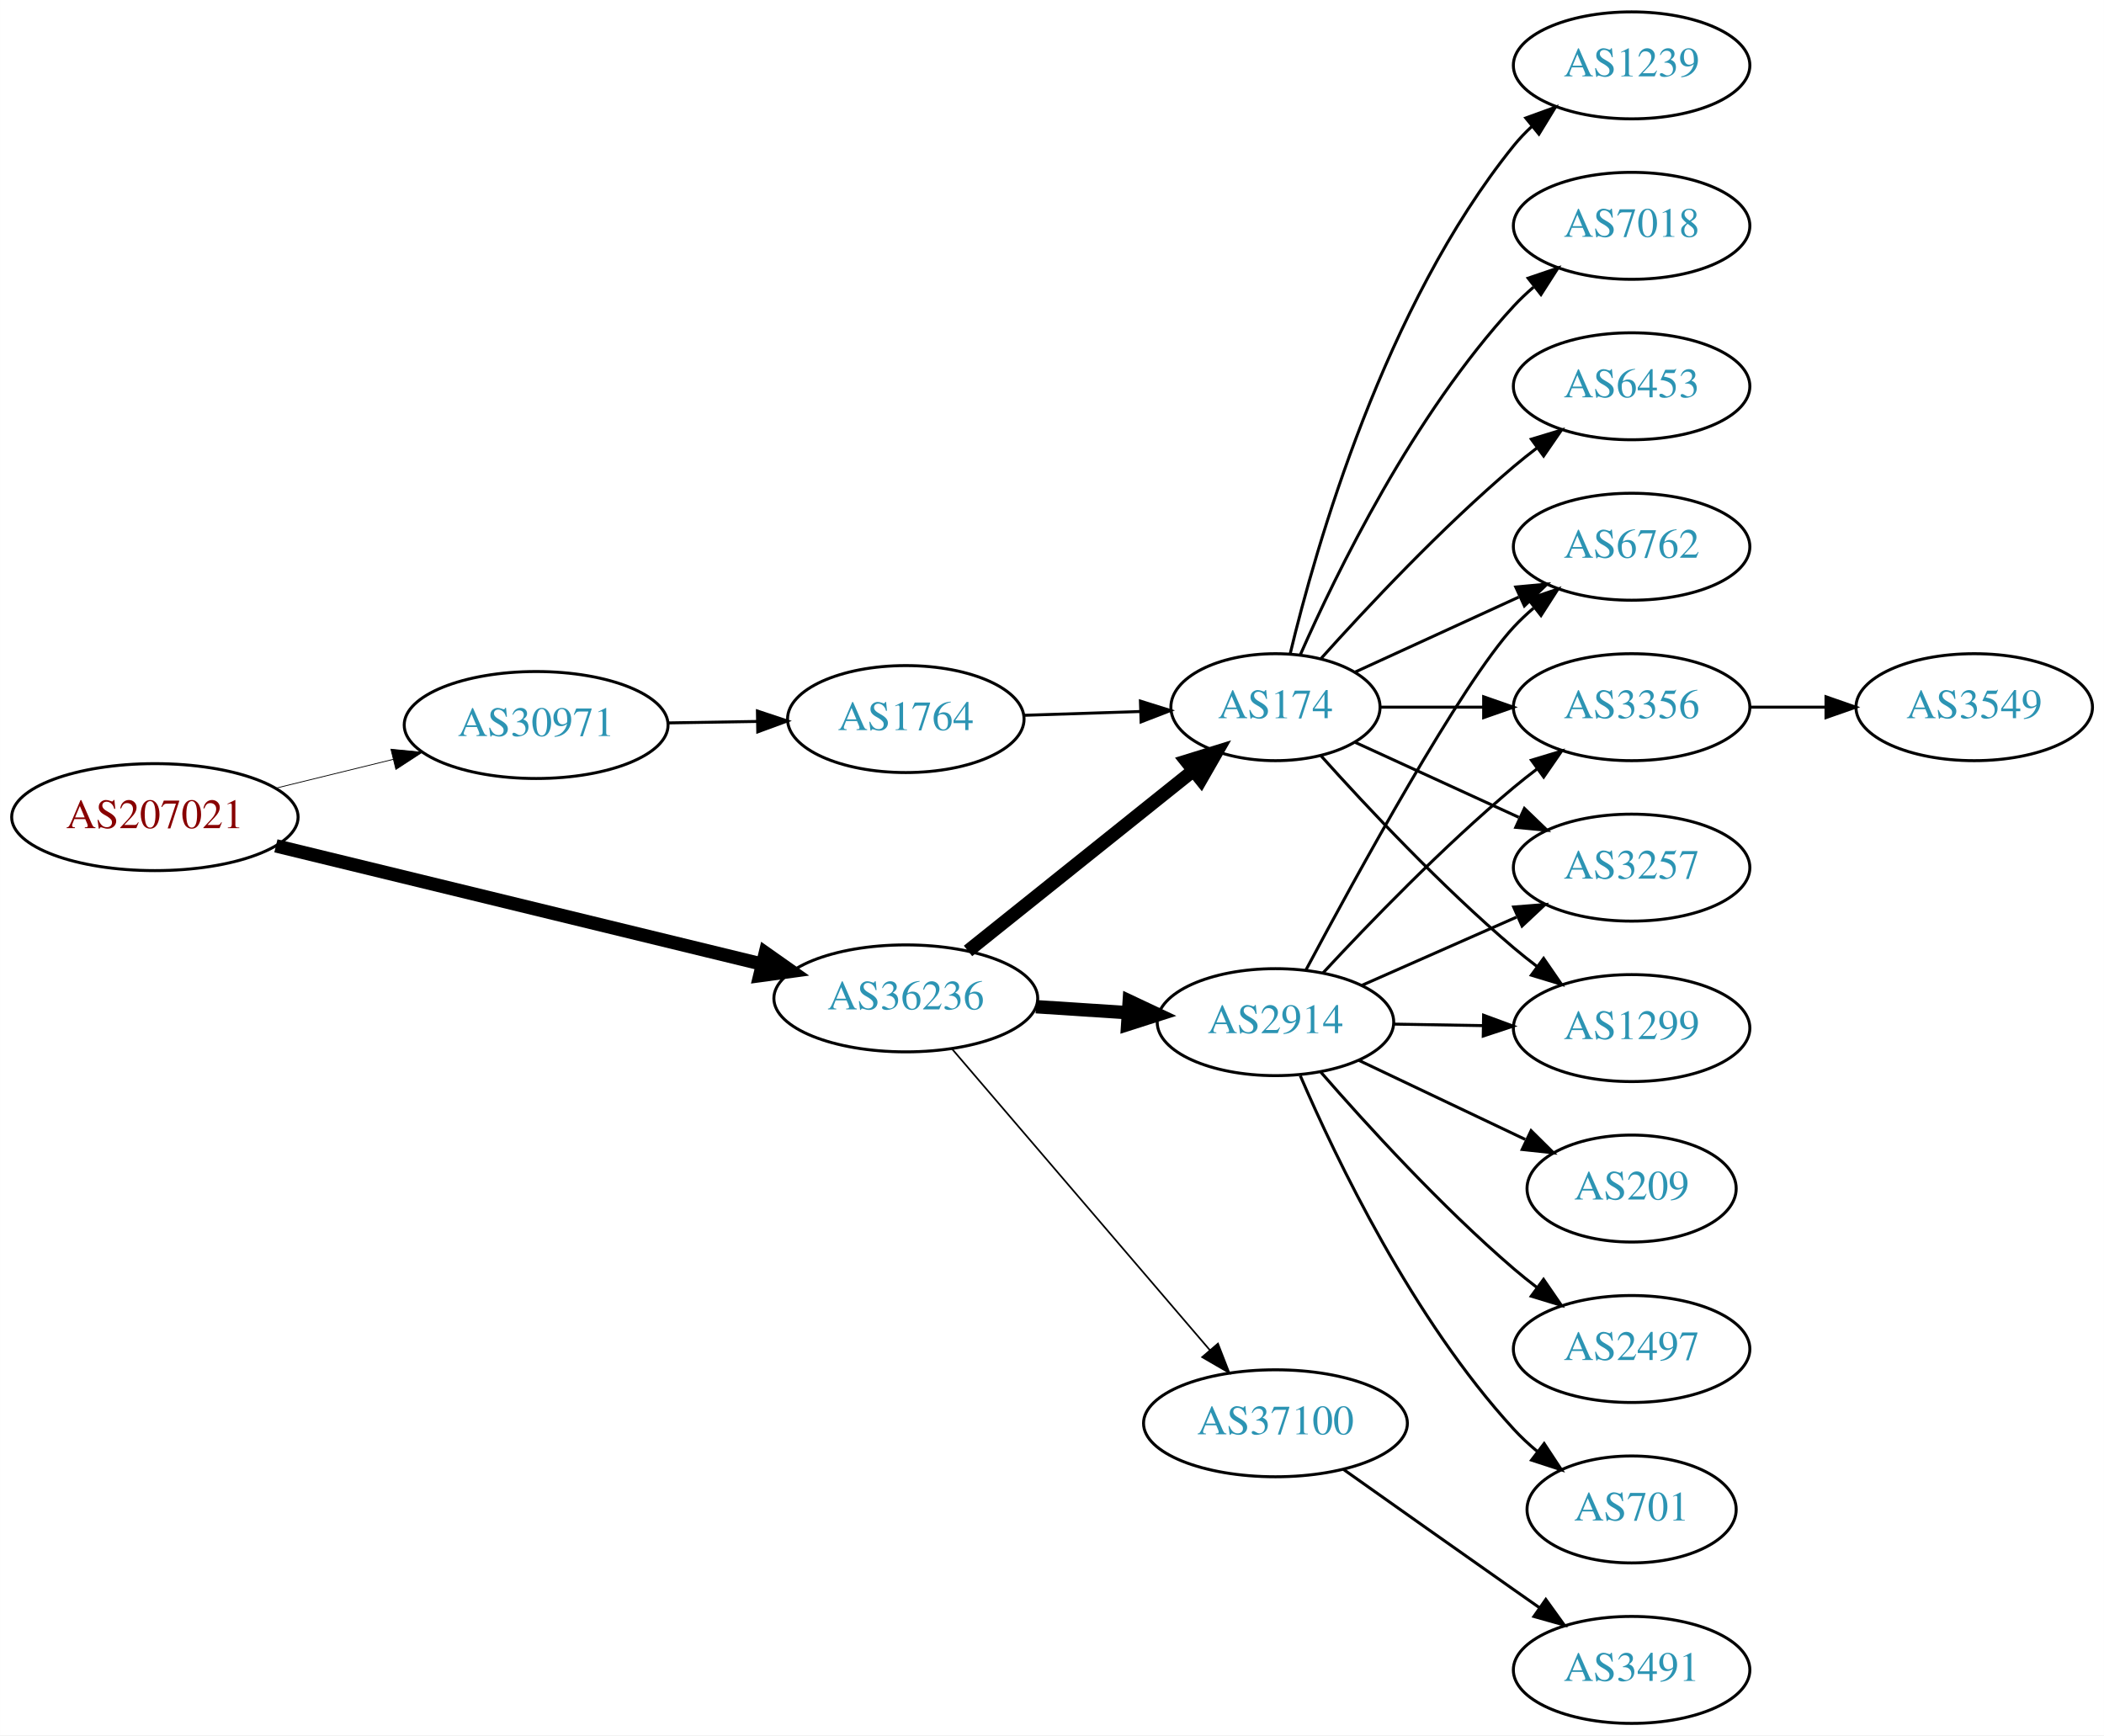
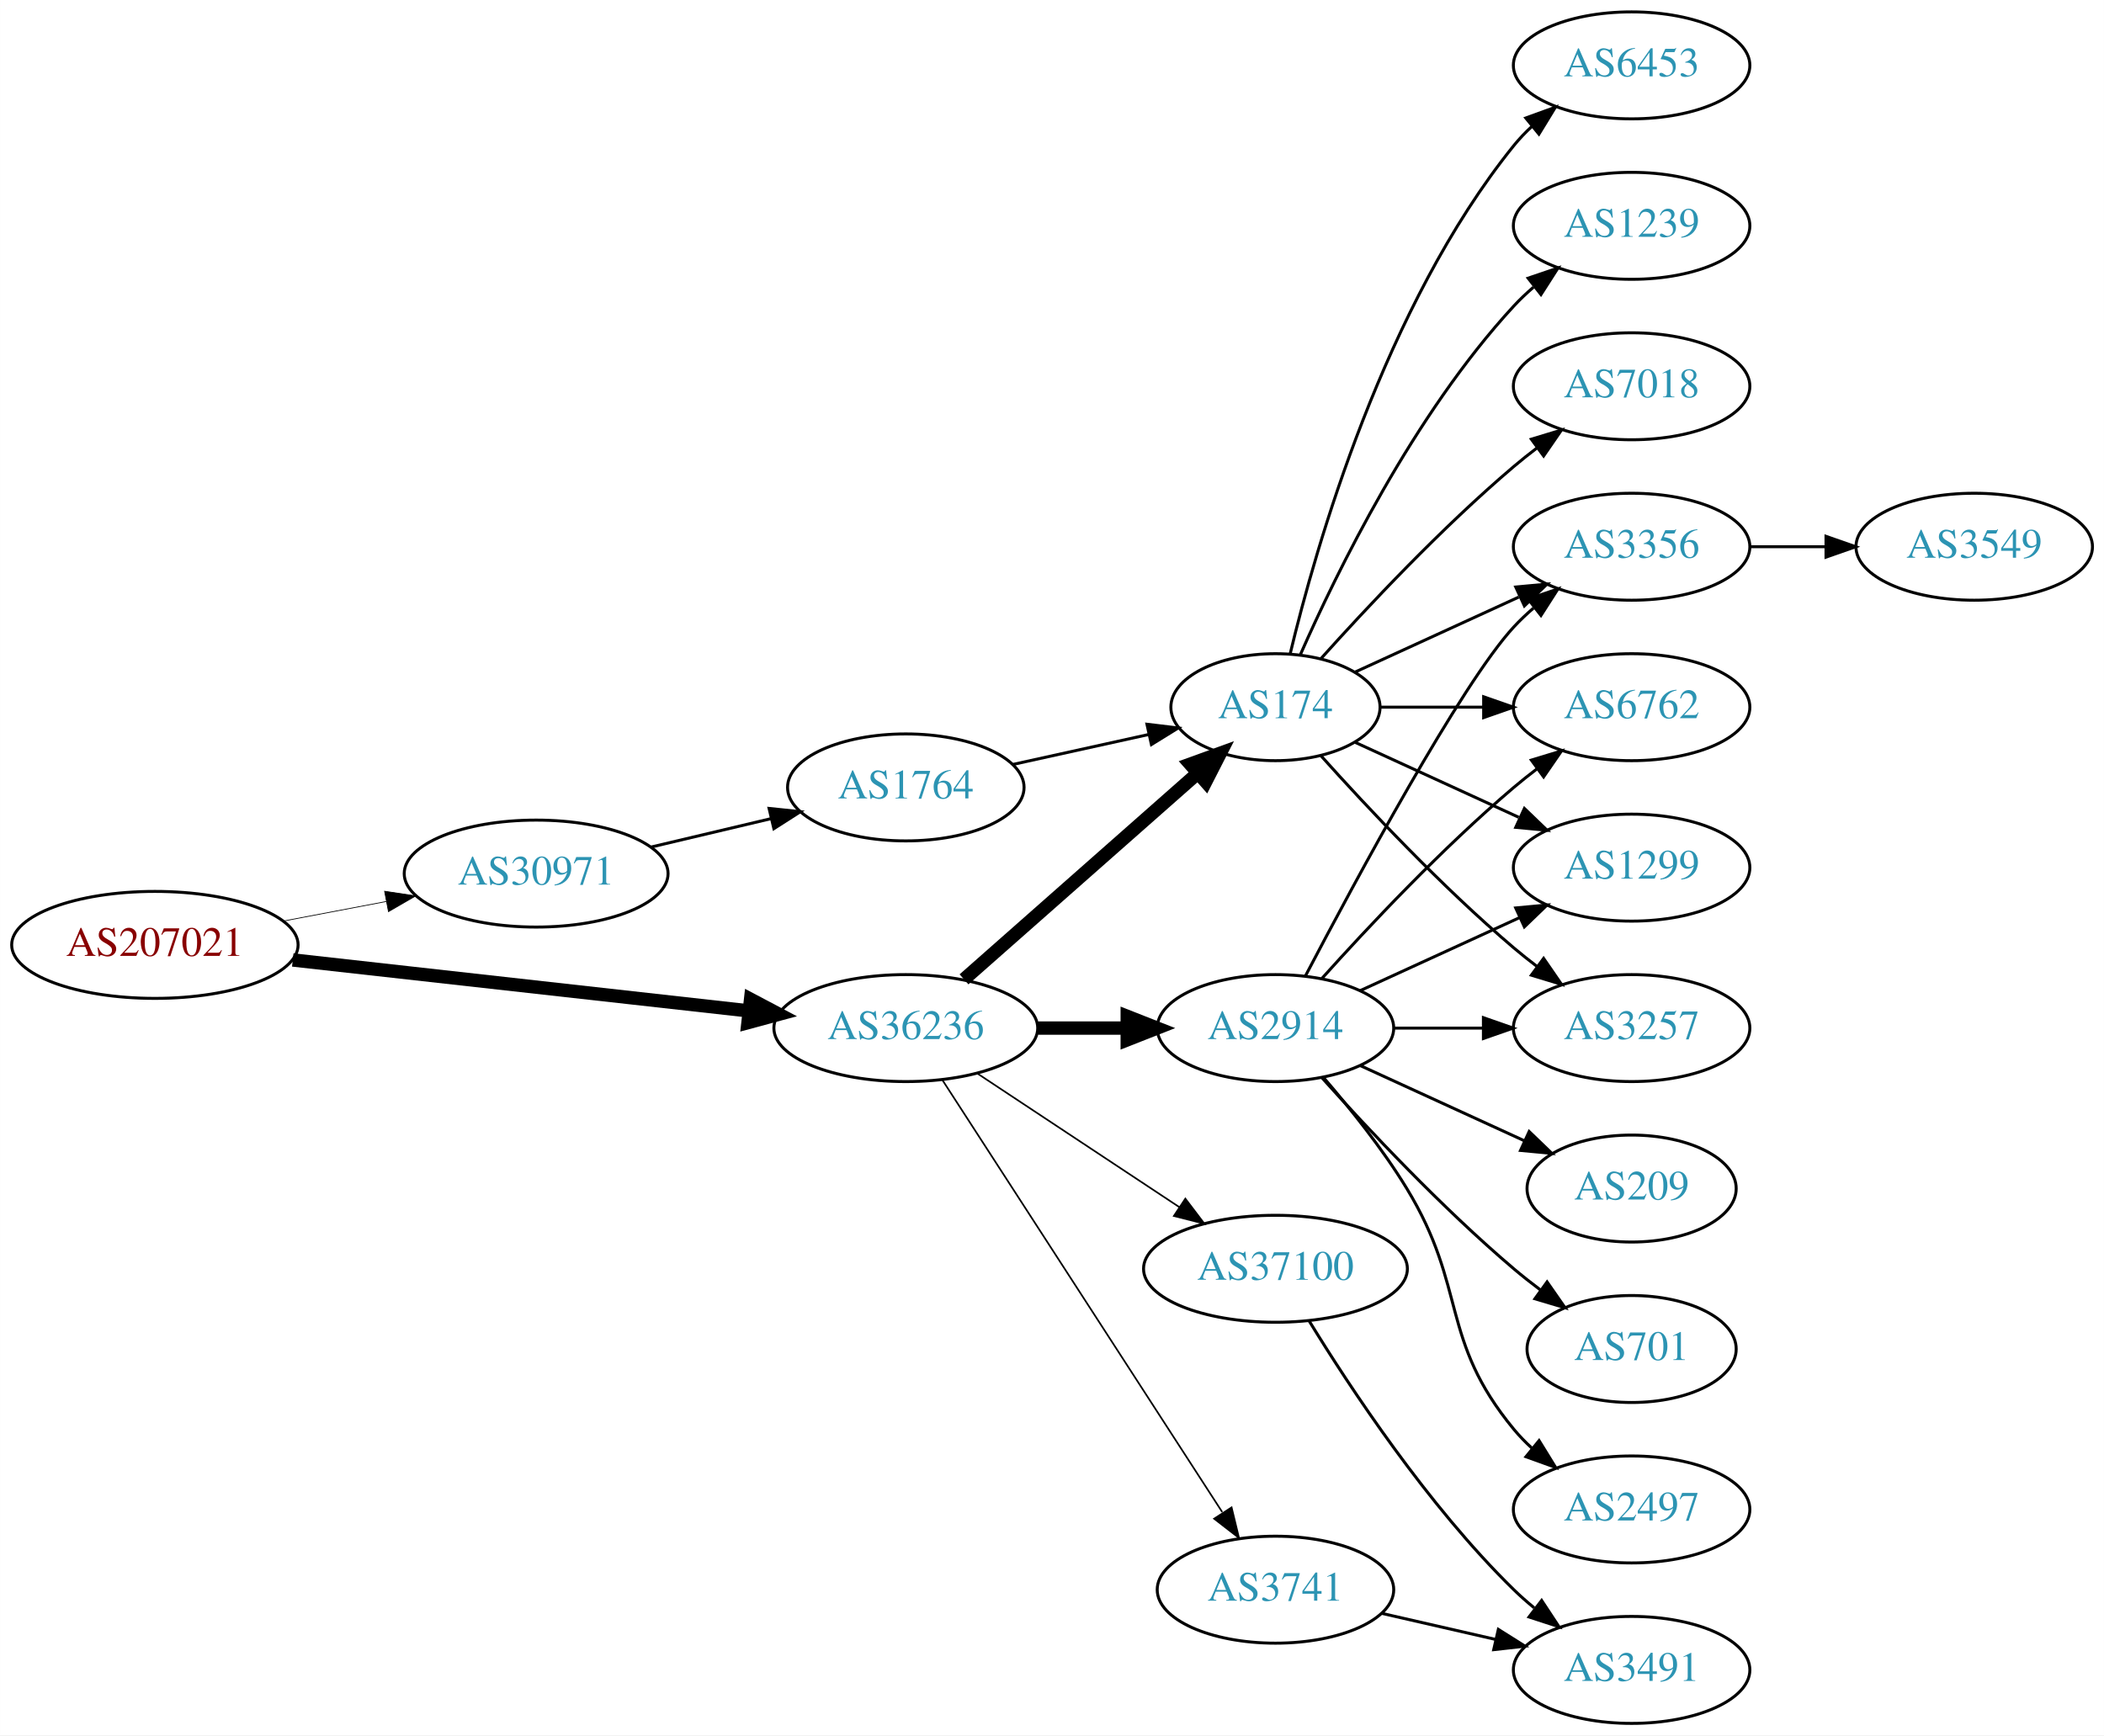
<svg xmlns="http://www.w3.org/2000/svg" xmlns:xlink="http://www.w3.org/1999/xlink" width="708pt" height="584pt" viewBox="0.00 0.00 707.95 584.00">
  <g id="graph0" class="graph" transform="scale(1 1) rotate(0) translate(4 580)">
    <polygon fill="white" stroke="none" points="-4,4 -4,-580 703.954,-580 703.954,4 -4,4" />
    <g id="node1" class="node">
      <g id="a_node1">
        <a xlink:href="/asn/207021" xlink:title="AS207021 ~ ipcom GmbH [AT]">
-           <ellipse fill="#ffffff" stroke="black" cx="48.096" cy="-305" rx="48.192" ry="18" />
-           <text text-anchor="middle" x="48.096" y="-301.3" font-family="Times,serif" font-size="14.00" fill="#880000">AS207021</text>
+           <ellipse fill="#ffffff" stroke="black" cx="48.096" cy="-262" rx="48.192" ry="18" />
+           <text text-anchor="middle" x="48.096" y="-258.3" font-family="Times,serif" font-size="14.00" fill="#880000">AS207021</text>
        </a>
      </g>
    </g>
    <g id="node2" class="node">
      <g id="a_node2">
        <a xlink:href="/asn/30971" xlink:title="AS30971 ~ Jakob-Haringer-Strasse 8 [AT]">
-           <ellipse fill="#ffffff" stroke="black" cx="176.388" cy="-336" rx="44.393" ry="18" />
-           <text text-anchor="middle" x="176.388" y="-332.3" font-family="Times,serif" font-size="14.00" fill="#2c94b3">AS30971</text>
+           <ellipse fill="#ffffff" stroke="black" cx="176.388" cy="-286" rx="44.393" ry="18" />
+           <text text-anchor="middle" x="176.388" y="-282.3" font-family="Times,serif" font-size="14.00" fill="#2c94b3">AS30971</text>
        </a>
      </g>
    </g>
    <g id="edge1" class="edge">
-       <path fill="none" stroke="black" stroke-width="0.265" d="M88.709,-314.724C101.275,-317.808 115.293,-321.249 128.33,-324.449" />
-       <polygon fill="black" stroke="black" stroke-width="0.265" points="127.522,-327.855 138.068,-326.84 129.191,-321.056 127.522,-327.855" />
+       <path fill="none" stroke="black" stroke-width="0.25" d="M91.5,-270.058C102.585,-272.165 114.629,-274.454 126.041,-276.622" />
+       <polygon fill="black" stroke="black" stroke-width="0.25" points="125.389,-280.061 135.866,-278.49 126.696,-273.184 125.389,-280.061" />
    </g>
    <g id="node3" class="node">
      <g id="a_node3">
        <a xlink:href="/asn/36236" xlink:title="AS36236 ~ NetActuate, Inc [US]">
-           <ellipse fill="#ffffff" stroke="black" cx="300.78" cy="-244" rx="44.393" ry="18" />
-           <text text-anchor="middle" x="300.78" y="-240.3" font-family="Times,serif" font-size="14.00" fill="#2c94b3">AS36236</text>
+           <ellipse fill="#ffffff" stroke="black" cx="300.78" cy="-234" rx="44.393" ry="18" />
+           <text text-anchor="middle" x="300.78" y="-230.3" font-family="Times,serif" font-size="14.00" fill="#2c94b3">AS36236</text>
        </a>
      </g>
    </g>
    <g id="edge2" class="edge">
-       <path fill="none" stroke="black" stroke-width="4.5" d="M88.817,-295.334C133.192,-284.537 204.991,-267.065 252.294,-255.555" />
-       <polygon fill="black" stroke="black" stroke-width="4.5" points="253.506,-259.313 262.291,-253.122 251.644,-251.661 253.506,-259.313" />
+       <path fill="none" stroke="black" stroke-width="4.5" d="M94.493,-256.929C137.689,-252.105 202.627,-244.851 247.86,-239.799" />
+       <polygon fill="black" stroke="black" stroke-width="4.5" points="248.551,-243.684 258.052,-238.661 247.677,-235.858 248.551,-243.684" />
    </g>
    <g id="node4" class="node">
      <g id="a_node4">
        <a xlink:href="/asn/1764" xlink:title="AS1764 ~ NEXTLAYER-AS [AT]">
-           <ellipse fill="#ffffff" stroke="black" cx="300.78" cy="-338" rx="39.794" ry="18" />
-           <text text-anchor="middle" x="300.78" y="-334.3" font-family="Times,serif" font-size="14.00" fill="#2c94b3">AS1764</text>
+           <ellipse fill="#ffffff" stroke="black" cx="300.78" cy="-315" rx="39.794" ry="18" />
+           <text text-anchor="middle" x="300.78" y="-311.3" font-family="Times,serif" font-size="14.00" fill="#2c94b3">AS1764</text>
        </a>
      </g>
    </g>
    <g id="edge3" class="edge">
-       <path fill="none" stroke="black" d="M220.883,-336.711C230.572,-336.869 240.909,-337.038 250.802,-337.2" />
-       <polygon fill="black" stroke="black" points="250.848,-340.701 260.904,-337.365 250.963,-333.702 250.848,-340.701" />
+       <path fill="none" stroke="black" d="M215.108,-294.938C227.869,-297.961 242.236,-301.365 255.462,-304.499" />
+       <polygon fill="black" stroke="black" points="254.77,-307.932 265.307,-306.832 256.384,-301.121 254.77,-307.932" />
    </g>
    <g id="node5" class="node">
      <g id="a_node5">
        <a xlink:href="/asn/174" xlink:title="AS174 ~ Cogent Communications [US]">
          <ellipse fill="#ffffff" stroke="black" cx="425.172" cy="-342" rx="35.194" ry="18" />
          <text text-anchor="middle" x="425.172" y="-338.3" font-family="Times,serif" font-size="14.00" fill="#2c94b3">AS174</text>
        </a>
      </g>
    </g>
    <g id="edge5" class="edge">
-       <path fill="none" stroke="black" stroke-width="4.5" d="M321.717,-259.964C342.349,-276.484 374.693,-302.382 397.512,-320.653" />
-       <polygon fill="black" stroke="black" stroke-width="4.5" points="395.182,-323.832 405.449,-327.008 400.104,-317.684 395.182,-323.832" />
+       <path fill="none" stroke="black" stroke-width="4.5" d="M320.368,-250.403C341.305,-268.878 375.452,-299.009 398.823,-319.632" />
+       <polygon fill="black" stroke="black" stroke-width="4.5" points="396.498,-322.832 406.601,-326.496 401.709,-316.927 396.498,-322.832" />
    </g>
    <g id="node6" class="node">
      <g id="a_node6">
-         <a xlink:href="/asn/2914" xlink:title="AS2914 ~ NTT America, Inc. [US]">
-           <ellipse fill="#ffffff" stroke="black" cx="425.172" cy="-236" rx="39.794" ry="18" />
-           <text text-anchor="middle" x="425.172" y="-232.3" font-family="Times,serif" font-size="14.00" fill="#2c94b3">AS2914</text>
+         <a xlink:href="/asn/3741" xlink:title="AS3741 ~ IS [ZA]">
+           <ellipse fill="#ffffff" stroke="black" cx="425.172" cy="-45" rx="39.794" ry="18" />
+           <text text-anchor="middle" x="425.172" y="-41.3" font-family="Times,serif" font-size="14.00" fill="#2c94b3">AS3741</text>
        </a>
      </g>
    </g>
    <g id="edge6" class="edge">
-       <path fill="none" stroke="black" stroke-width="4.5" d="M344.587,-241.202C354.616,-240.546 365.373,-239.843 375.633,-239.173" />
-       <polygon fill="black" stroke="black" stroke-width="4.5" points="375.961,-243.097 385.682,-238.516 375.447,-235.239 375.961,-243.097" />
+       <path fill="none" stroke="black" stroke-width="0.562" d="M313.075,-216.558C334.66,-183.225 381.876,-110.314 407.248,-71.134" />
+       <polygon fill="black" stroke="black" stroke-width="0.562" points="410.406,-72.696 412.904,-62.4 404.531,-68.891 410.406,-72.696" />
    </g>
    <g id="node7" class="node">
      <g id="a_node7">
-         <a xlink:href="/asn/37100" xlink:title="AS37100 ~ SEACOM Limited [MU]">
-           <ellipse fill="#ffffff" stroke="black" cx="425.172" cy="-101" rx="44.393" ry="18" />
-           <text text-anchor="middle" x="425.172" y="-97.3" font-family="Times,serif" font-size="14.00" fill="#2c94b3">AS37100</text>
+         <a xlink:href="/asn/2914" xlink:title="AS2914 ~ NTT America, Inc. [US]">
+           <ellipse fill="#ffffff" stroke="black" cx="425.172" cy="-234" rx="39.794" ry="18" />
+           <text text-anchor="middle" x="425.172" y="-230.3" font-family="Times,serif" font-size="14.00" fill="#2c94b3">AS2914</text>
        </a>
      </g>
    </g>
    <g id="edge7" class="edge">
-       <path fill="none" stroke="black" stroke-width="0.562" d="M316.3,-227.034C337.831,-201.878 378.342,-154.547 403.126,-125.59" />
-       <polygon fill="black" stroke="black" stroke-width="0.562" points="405.827,-127.817 409.67,-117.943 400.509,-123.265 405.827,-127.817" />
-     </g>
-     <g id="edge4" class="edge">
-       <path fill="none" stroke="black" d="M340.505,-339.266C352.994,-339.674 366.933,-340.129 379.797,-340.55" />
-       <polygon fill="black" stroke="black" points="379.726,-344.049 389.835,-340.878 379.954,-337.053 379.726,-344.049" />
+       <path fill="none" stroke="black" stroke-width="4.5" d="M345.275,-234C354.964,-234 365.301,-234 375.194,-234" />
+       <polygon fill="black" stroke="black" stroke-width="4.5" points="375.296,-237.938 385.296,-234 375.296,-230.063 375.296,-237.938" />
    </g>
    <g id="node8" class="node">
      <g id="a_node8">
-         <a xlink:href="/asn/6762" xlink:title="AS6762 ~ TELECOM ITALIA SPARKLE S.p.A. [IT]">
-           <ellipse fill="#ffffff" stroke="black" cx="545.014" cy="-396" rx="39.794" ry="18" />
-           <text text-anchor="middle" x="545.014" y="-392.3" font-family="Times,serif" font-size="14.00" fill="#2c94b3">AS6762</text>
+         <a xlink:href="/asn/37100" xlink:title="AS37100 ~ SEACOM Limited [MU]">
+           <ellipse fill="#ffffff" stroke="black" cx="425.172" cy="-153" rx="44.393" ry="18" />
+           <text text-anchor="middle" x="425.172" y="-149.3" font-family="Times,serif" font-size="14.00" fill="#2c94b3">AS37100</text>
        </a>
      </g>
    </g>
    <g id="edge8" class="edge">
-       <path fill="none" stroke="black" d="M452.033,-353.851C468.154,-361.238 489.156,-370.862 507.021,-379.048" />
-       <polygon fill="black" stroke="black" points="506.024,-382.441 516.573,-383.425 508.94,-376.077 506.024,-382.441" />
+       <path fill="none" stroke="black" stroke-width="0.562" d="M324.801,-218.765C344.033,-206.037 371.64,-187.766 392.877,-173.711" />
+       <polygon fill="black" stroke="black" stroke-width="0.562" points="394.847,-176.605 401.254,-168.167 390.983,-170.767 394.847,-176.605" />
+     </g>
+     <g id="edge4" class="edge">
+       <path fill="none" stroke="black" d="M336.852,-322.737C351.086,-325.877 367.641,-329.529 382.485,-332.804" />
+       <polygon fill="black" stroke="black" points="381.92,-336.263 392.439,-335 383.428,-329.428 381.92,-336.263" />
    </g>
    <g id="node9" class="node">
      <g id="a_node9">
-         <a xlink:href="/asn/1239" xlink:title="AS1239 ~ Sprint [US]">
+         <a xlink:href="/asn/6453" xlink:title="AS6453 ~ TATA COMMUNICATIONS (AMERICA) INC [US]">
          <ellipse fill="#ffffff" stroke="black" cx="545.014" cy="-558" rx="39.794" ry="18" />
-           <text text-anchor="middle" x="545.014" y="-554.3" font-family="Times,serif" font-size="14.00" fill="#2c94b3">AS1239</text>
+           <text text-anchor="middle" x="545.014" y="-554.3" font-family="Times,serif" font-size="14.00" fill="#2c94b3">AS6453</text>
        </a>
      </g>
    </g>
    <g id="edge9" class="edge">
      <path fill="none" stroke="black" d="M430.099,-359.882C438.657,-395.609 461.805,-477.008 505.368,-531 507.199,-533.269 509.269,-535.43 511.475,-537.468" />
      <polygon fill="black" stroke="black" points="509.398,-540.291 519.357,-543.906 513.827,-534.869 509.398,-540.291" />
    </g>
    <g id="node10" class="node">
      <g id="a_node10">
+         <a xlink:href="/asn/3257" xlink:title="AS3257 ~ GTT [DE]">
+           <ellipse fill="#ffffff" stroke="black" cx="545.014" cy="-234" rx="39.794" ry="18" />
+           <text text-anchor="middle" x="545.014" y="-230.3" font-family="Times,serif" font-size="14.00" fill="#2c94b3">AS3257</text>
+         </a>
+       </g>
+     </g>
+     <g id="edge10" class="edge">
+       <path fill="none" stroke="black" d="M440.534,-325.591C455.807,-308.568 481.066,-281.604 505.368,-261 507.865,-258.883 510.525,-256.768 513.237,-254.707" />
+       <polygon fill="black" stroke="black" points="515.403,-257.459 521.413,-248.734 511.274,-251.806 515.403,-257.459" />
+     </g>
+     <g id="node11" class="node">
+       <g id="a_node11">
        <a xlink:href="/asn/3356" xlink:title="AS3356 ~ Level 3 Parent, LLC [US]">
+           <ellipse fill="#ffffff" stroke="black" cx="545.014" cy="-396" rx="39.794" ry="18" />
+           <text text-anchor="middle" x="545.014" y="-392.3" font-family="Times,serif" font-size="14.00" fill="#2c94b3">AS3356</text>
+         </a>
+       </g>
+     </g>
+     <g id="edge11" class="edge">
+       <path fill="none" stroke="black" d="M452.033,-353.851C468.154,-361.238 489.156,-370.862 507.021,-379.048" />
+       <polygon fill="black" stroke="black" points="506.024,-382.441 516.573,-383.425 508.94,-376.077 506.024,-382.441" />
+     </g>
+     <g id="node12" class="node">
+       <g id="a_node12">
+         <a xlink:href="/asn/1239" xlink:title="AS1239 ~ Sprint [US]">
+           <ellipse fill="#ffffff" stroke="black" cx="545.014" cy="-504" rx="39.794" ry="18" />
+           <text text-anchor="middle" x="545.014" y="-500.3" font-family="Times,serif" font-size="14.00" fill="#2c94b3">AS1239</text>
+         </a>
+       </g>
+     </g>
+     <g id="edge12" class="edge">
+       <path fill="none" stroke="black" d="M433.588,-359.761C445.656,-387.183 471.627,-440.473 505.368,-477 507.398,-479.198 509.637,-481.319 511.984,-483.34" />
+       <polygon fill="black" stroke="black" points="510.196,-486.386 520.228,-489.794 514.511,-480.874 510.196,-486.386" />
+     </g>
+     <g id="node13" class="node">
+       <g id="a_node13">
+         <a xlink:href="/asn/6762" xlink:title="AS6762 ~ TELECOM ITALIA SPARKLE S.p.A. [IT]">
          <ellipse fill="#ffffff" stroke="black" cx="545.014" cy="-342" rx="39.794" ry="18" />
-           <text text-anchor="middle" x="545.014" y="-338.3" font-family="Times,serif" font-size="14.00" fill="#2c94b3">AS3356</text>
-         </a>
-       </g>
-     </g>
-     <g id="edge10" class="edge">
+           <text text-anchor="middle" x="545.014" y="-338.3" font-family="Times,serif" font-size="14.00" fill="#2c94b3">AS6762</text>
+         </a>
+       </g>
+     </g>
+     <g id="edge13" class="edge">
      <path fill="none" stroke="black" d="M460.574,-342C471.398,-342 483.565,-342 495.192,-342" />
      <polygon fill="black" stroke="black" points="495.223,-345.5 505.223,-342 495.223,-338.5 495.223,-345.5" />
    </g>
-     <g id="node11" class="node">
-       <g id="a_node11">
-         <a xlink:href="/asn/7018" xlink:title="AS7018 ~ AT&amp;T Services, Inc. [US]">
-           <ellipse fill="#ffffff" stroke="black" cx="545.014" cy="-504" rx="39.794" ry="18" />
-           <text text-anchor="middle" x="545.014" y="-500.3" font-family="Times,serif" font-size="14.00" fill="#2c94b3">AS7018</text>
-         </a>
-       </g>
-     </g>
-     <g id="edge11" class="edge">
-       <path fill="none" stroke="black" d="M433.588,-359.761C445.656,-387.183 471.627,-440.473 505.368,-477 507.398,-479.198 509.637,-481.319 511.984,-483.34" />
-       <polygon fill="black" stroke="black" points="510.196,-486.386 520.228,-489.794 514.511,-480.874 510.196,-486.386" />
-     </g>
-     <g id="node12" class="node">
-       <g id="a_node12">
-         <a xlink:href="/asn/3257" xlink:title="AS3257 ~ GTT [DE]">
+     <g id="node14" class="node">
+       <g id="a_node14">
+         <a xlink:href="/asn/1299" xlink:title="AS1299 ~ Telia Carrier [EU]">
          <ellipse fill="#ffffff" stroke="black" cx="545.014" cy="-288" rx="39.794" ry="18" />
-           <text text-anchor="middle" x="545.014" y="-284.3" font-family="Times,serif" font-size="14.00" fill="#2c94b3">AS3257</text>
-         </a>
-       </g>
-     </g>
-     <g id="edge12" class="edge">
+           <text text-anchor="middle" x="545.014" y="-284.3" font-family="Times,serif" font-size="14.00" fill="#2c94b3">AS1299</text>
+         </a>
+       </g>
+     </g>
+     <g id="edge14" class="edge">
      <path fill="none" stroke="black" d="M452.033,-330.149C468.154,-322.762 489.156,-313.138 507.021,-304.952" />
      <polygon fill="black" stroke="black" points="508.94,-307.923 516.573,-300.575 506.024,-301.559 508.94,-307.923" />
    </g>
-     <g id="node13" class="node">
-       <g id="a_node13">
-         <a xlink:href="/asn/1299" xlink:title="AS1299 ~ Telia Carrier [EU]">
-           <ellipse fill="#ffffff" stroke="black" cx="545.014" cy="-234" rx="39.794" ry="18" />
-           <text text-anchor="middle" x="545.014" y="-230.3" font-family="Times,serif" font-size="14.00" fill="#2c94b3">AS1299</text>
-         </a>
-       </g>
-     </g>
-     <g id="edge13" class="edge">
-       <path fill="none" stroke="black" d="M440.534,-325.591C455.807,-308.568 481.066,-281.604 505.368,-261 507.865,-258.883 510.525,-256.768 513.237,-254.707" />
-       <polygon fill="black" stroke="black" points="515.403,-257.459 521.413,-248.734 511.274,-251.806 515.403,-257.459" />
-     </g>
-     <g id="node14" class="node">
-       <g id="a_node14">
-         <a xlink:href="/asn/6453" xlink:title="AS6453 ~ TATA COMMUNICATIONS (AMERICA) INC [US]">
+     <g id="node15" class="node">
+       <g id="a_node15">
+         <a xlink:href="/asn/7018" xlink:title="AS7018 ~ AT&amp;T Services, Inc. [US]">
          <ellipse fill="#ffffff" stroke="black" cx="545.014" cy="-450" rx="39.794" ry="18" />
-           <text text-anchor="middle" x="545.014" y="-446.3" font-family="Times,serif" font-size="14.00" fill="#2c94b3">AS6453</text>
-         </a>
-       </g>
-     </g>
-     <g id="edge14" class="edge">
+           <text text-anchor="middle" x="545.014" y="-446.3" font-family="Times,serif" font-size="14.00" fill="#2c94b3">AS7018</text>
+         </a>
+       </g>
+     </g>
+     <g id="edge15" class="edge">
      <path fill="none" stroke="black" d="M440.534,-358.409C455.807,-375.432 481.066,-402.396 505.368,-423 507.865,-425.117 510.525,-427.232 513.237,-429.293" />
      <polygon fill="black" stroke="black" points="511.274,-432.194 521.413,-435.266 515.403,-426.541 511.274,-432.194" />
    </g>
-     <g id="edge19" class="edge">
-       <path fill="none" stroke="black" d="M435.384,-253.485C452.223,-285.081 487.846,-350.155 505.368,-369 507.406,-371.192 509.65,-373.308 511.999,-375.326" />
-       <polygon fill="black" stroke="black" points="510.215,-378.373 520.25,-381.773 514.526,-372.858 510.215,-378.373" />
-     </g>
-     <g id="edge17" class="edge">
-       <path fill="none" stroke="black" d="M441.178,-252.581C456.563,-269.181 481.542,-295.054 505.368,-315 507.878,-317.102 510.548,-319.206 513.265,-321.26" />
-       <polygon fill="black" stroke="black" points="511.307,-324.163 521.451,-327.222 515.428,-318.505 511.307,-324.163" />
-     </g>
-     <g id="edge20" class="edge">
-       <path fill="none" stroke="black" d="M454.099,-248.323C469.688,-255.202 489.324,-263.867 506.266,-271.343" />
-       <polygon fill="black" stroke="black" points="505.318,-274.75 515.879,-275.585 508.144,-268.346 505.318,-274.75" />
-     </g>
-     <g id="edge16" class="edge">
-       <path fill="none" stroke="black" d="M465.085,-235.34C474.638,-235.177 484.987,-235.002 494.95,-234.833" />
-       <polygon fill="black" stroke="black" points="495.203,-238.329 505.143,-234.66 495.085,-231.33 495.203,-238.329" />
-     </g>
-     <g id="node15" class="node">
-       <g id="a_node15">
-         <a xlink:href="/asn/2497" xlink:title="AS2497 ~ Internet Initiative Japan Inc. [JP]">
-           <ellipse fill="#ffffff" stroke="black" cx="545.014" cy="-126" rx="39.794" ry="18" />
-           <text text-anchor="middle" x="545.014" y="-122.3" font-family="Times,serif" font-size="14.00" fill="#2c94b3">AS2497</text>
-         </a>
-       </g>
-     </g>
-     <g id="edge15" class="edge">
-       <path fill="none" stroke="black" d="M440.461,-219.147C455.674,-201.671 480.885,-174.015 505.368,-153 507.852,-150.868 510.504,-148.742 513.209,-146.674" />
-       <polygon fill="black" stroke="black" points="515.378,-149.424 521.376,-140.691 511.241,-143.777 515.378,-149.424" />
-     </g>
    <g id="node16" class="node">
      <g id="a_node16">
-         <a xlink:href="/asn/701" xlink:title="AS701 ~ UUNET [US]">
-           <ellipse fill="#ffffff" stroke="black" cx="545.014" cy="-72" rx="35.194" ry="18" />
-           <text text-anchor="middle" x="545.014" y="-68.3" font-family="Times,serif" font-size="14.00" fill="#2c94b3">AS701</text>
-         </a>
-       </g>
-     </g>
-     <g id="edge18" class="edge">
-       <path fill="none" stroke="black" d="M433.526,-217.969C445.511,-190.131 471.373,-136.04 505.368,-99 507.765,-96.388 510.457,-93.887 513.276,-91.535" />
-       <polygon fill="black" stroke="black" points="515.587,-94.174 521.416,-85.327 511.342,-88.608 515.587,-94.174" />
+         <a xlink:href="/asn/3491" xlink:title="AS3491 ~ PCCW Global, Inc. [US]">
+           <ellipse fill="#ffffff" stroke="black" cx="545.014" cy="-18" rx="39.794" ry="18" />
+           <text text-anchor="middle" x="545.014" y="-14.3" font-family="Times,serif" font-size="14.00" fill="#2c94b3">AS3491</text>
+         </a>
+       </g>
+     </g>
+     <g id="edge16" class="edge">
+       <path fill="none" stroke="black" d="M460.891,-37.045C472.891,-34.296 486.512,-31.175 499.205,-28.267" />
+       <polygon fill="black" stroke="black" points="500.17,-31.636 509.136,-25.991 498.607,-24.813 500.17,-31.636" />
+     </g>
+     <g id="edge20" class="edge">
+       <path fill="none" stroke="black" d="M465.085,-234C474.638,-234 484.987,-234 494.95,-234" />
+       <polygon fill="black" stroke="black" points="495.143,-237.5 505.143,-234 495.143,-230.5 495.143,-237.5" />
+     </g>
+     <g id="edge21" class="edge">
+       <path fill="none" stroke="black" d="M435.227,-251.501C451.97,-283.482 487.668,-349.838 505.368,-369 507.398,-371.198 509.637,-373.319 511.984,-375.34" />
+       <polygon fill="black" stroke="black" points="510.196,-378.386 520.228,-381.794 514.511,-372.874 510.196,-378.386" />
+     </g>
+     <g id="edge23" class="edge">
+       <path fill="none" stroke="black" d="M440.818,-250.725C456.119,-267.765 481.216,-294.523 505.368,-315 507.865,-317.117 510.525,-319.232 513.237,-321.293" />
+       <polygon fill="black" stroke="black" points="511.274,-324.194 521.413,-327.266 515.403,-318.541 511.274,-324.194" />
+     </g>
+     <g id="edge22" class="edge">
+       <path fill="none" stroke="black" d="M453.801,-246.661C469.758,-253.973 490.028,-263.261 507.311,-271.181" />
+       <polygon fill="black" stroke="black" points="506.01,-274.435 516.559,-275.419 508.926,-268.071 506.01,-274.435" />
    </g>
    <g id="node17" class="node">
      <g id="a_node17">
        <a xlink:href="/asn/209" xlink:title="AS209 ~ CenturyLink Communications, LLC [US]">
          <ellipse fill="#ffffff" stroke="black" cx="545.014" cy="-180" rx="35.194" ry="18" />
          <text text-anchor="middle" x="545.014" y="-176.3" font-family="Times,serif" font-size="14.00" fill="#2c94b3">AS209</text>
        </a>
      </g>
    </g>
-     <g id="edge21" class="edge">
-       <path fill="none" stroke="black" d="M453.207,-223.152C469.834,-215.251 491.309,-205.046 509.2,-196.544" />
-       <polygon fill="black" stroke="black" points="511.187,-199.475 518.717,-192.021 508.183,-193.152 511.187,-199.475" />
+     <g id="edge17" class="edge">
+       <path fill="none" stroke="black" d="M453.801,-221.339C470.217,-213.817 491.198,-204.202 508.795,-196.139" />
+       <polygon fill="black" stroke="black" points="510.54,-199.189 518.173,-191.842 507.624,-192.826 510.54,-199.189" />
+     </g>
+     <g id="node18" class="node">
+       <g id="a_node18">
+         <a xlink:href="/asn/701" xlink:title="AS701 ~ UUNET [US]">
+           <ellipse fill="#ffffff" stroke="black" cx="545.014" cy="-126" rx="35.194" ry="18" />
+           <text text-anchor="middle" x="545.014" y="-122.3" font-family="Times,serif" font-size="14.00" fill="#2c94b3">AS701</text>
+         </a>
+       </g>
+     </g>
+     <g id="edge18" class="edge">
+       <path fill="none" stroke="black" d="M440.818,-217.275C456.119,-200.235 481.216,-173.477 505.368,-153 508.22,-150.582 511.285,-148.167 514.396,-145.831" />
+       <polygon fill="black" stroke="black" points="516.57,-148.578 522.625,-139.884 512.47,-142.905 516.57,-148.578" />
    </g>
    <g id="node19" class="node">
      <g id="a_node19">
-         <a xlink:href="/asn/3491" xlink:title="AS3491 ~ PCCW Global, Inc. [US]">
-           <ellipse fill="#ffffff" stroke="black" cx="545.014" cy="-18" rx="39.794" ry="18" />
-           <text text-anchor="middle" x="545.014" y="-14.3" font-family="Times,serif" font-size="14.00" fill="#2c94b3">AS3491</text>
-         </a>
-       </g>
-     </g>
-     <g id="edge23" class="edge">
-       <path fill="none" stroke="black" d="M447.998,-85.517C463.891,-74.255 485.943,-58.653 505.368,-45 508.199,-43.01 511.149,-40.941 514.102,-38.873" />
-       <polygon fill="black" stroke="black" points="516.145,-41.715 522.333,-33.115 512.133,-35.979 516.145,-41.715" />
-     </g>
-     <g id="node18" class="node">
-       <g id="a_node18">
+         <a xlink:href="/asn/2497" xlink:title="AS2497 ~ Internet Initiative Japan Inc. [JP]">
+           <ellipse fill="#ffffff" stroke="black" cx="545.014" cy="-72" rx="39.794" ry="18" />
+           <text text-anchor="middle" x="545.014" y="-68.3" font-family="Times,serif" font-size="14.00" fill="#2c94b3">AS2497</text>
+         </a>
+       </g>
+     </g>
+     <g id="edge19" class="edge">
+       <path fill="none" stroke="black" d="M441.369,-217.323C450.245,-207.051 461.257,-193.334 469.368,-180 489.84,-146.342 480.303,-129.394 505.368,-99 507.223,-96.751 509.31,-94.604 511.529,-92.576" />
+       <polygon fill="black" stroke="black" points="513.878,-95.177 519.434,-86.156 509.465,-89.744 513.878,-95.177" />
+     </g>
+     <g id="edge25" class="edge">
+       <path fill="none" stroke="black" d="M436.437,-135.56C450.246,-113.009 476.435,-73.278 505.368,-45 507.508,-42.908 509.825,-40.863 512.225,-38.895" />
+       <polygon fill="black" stroke="black" points="514.736,-41.382 520.567,-32.536 510.492,-35.815 514.736,-41.382" />
+     </g>
+     <g id="node20" class="node">
+       <g id="a_node20">
        <a xlink:href="/asn/3549" xlink:title="AS3549 ~ Level 3 Parent, LLC [US]">
-           <ellipse fill="#ffffff" stroke="black" cx="660.307" cy="-342" rx="39.794" ry="18" />
-           <text text-anchor="middle" x="660.307" y="-338.3" font-family="Times,serif" font-size="14.00" fill="#2c94b3">AS3549</text>
-         </a>
-       </g>
-     </g>
-     <g id="edge22" class="edge">
-       <path fill="none" stroke="black" d="M584.687,-342C592.89,-342 601.654,-342 610.186,-342" />
-       <polygon fill="black" stroke="black" points="610.425,-345.5 620.425,-342 610.425,-338.5 610.425,-345.5" />
+           <ellipse fill="#ffffff" stroke="black" cx="660.307" cy="-396" rx="39.794" ry="18" />
+           <text text-anchor="middle" x="660.307" y="-392.3" font-family="Times,serif" font-size="14.00" fill="#2c94b3">AS3549</text>
+         </a>
+       </g>
+     </g>
+     <g id="edge24" class="edge">
+       <path fill="none" stroke="black" d="M584.687,-396C592.89,-396 601.654,-396 610.186,-396" />
+       <polygon fill="black" stroke="black" points="610.425,-399.5 620.425,-396 610.425,-392.5 610.425,-399.5" />
    </g>
  </g>
</svg>
